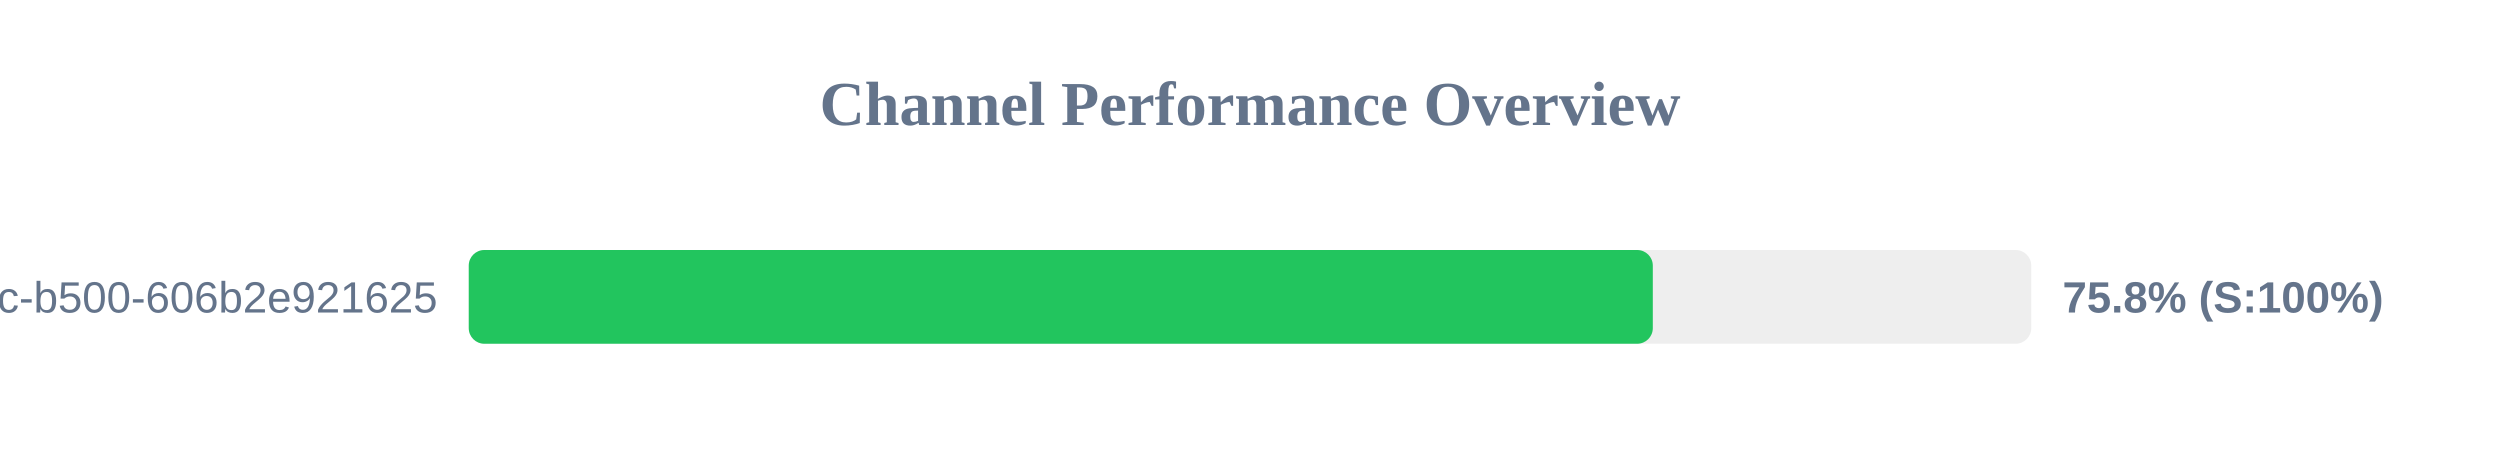
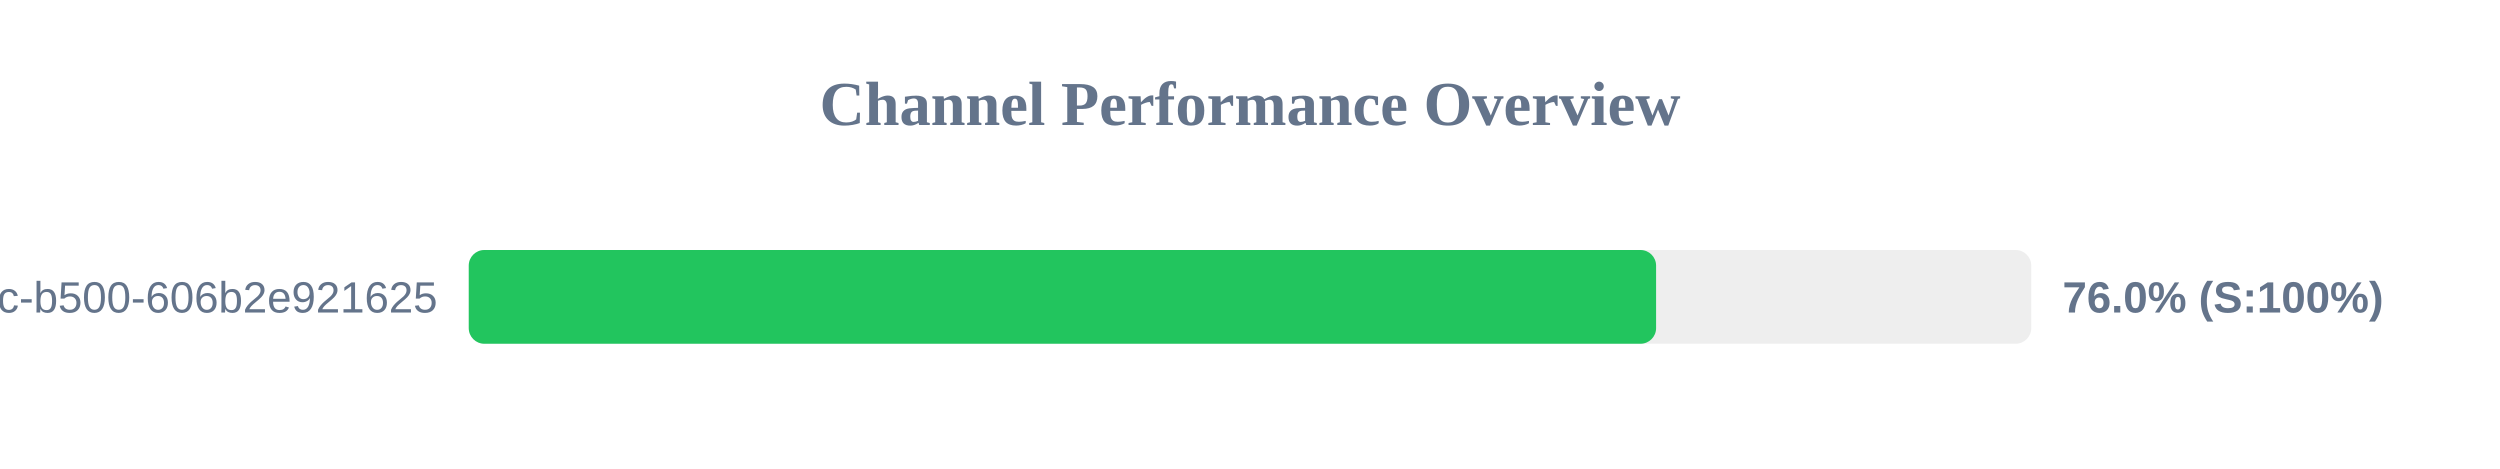
<svg xmlns="http://www.w3.org/2000/svg" width="800" height="150" version="1.1">
  <style>
        .row { font: 14px Arial; fill: #64748b; }
        .score { font: bold 14px Arial; fill: #64748b; }
    </style>
  <text x="400" y="40" text-anchor="middle" font-size="20px" font-weight="bold" fill="#64748b">Channel Performance Overview</text>
  <rect x="150" y="80" width="500" height="30" fill="#eee" rx="5" />
-   <rect x="150" y="80" width="378.9" height="30" fill="#22c55e" rx="5" />
+   <rect x="150" y="80" width="379.95" height="30" fill="#22c55e" rx="5" />
  <text x="140" y="100" text-anchor="end" class="row">?uuid=f901861b-6491-450c-b500-606b2e921625</text>
-   <text x="660" y="100" text-anchor="start" class="score">75.8% (S:100%)</text>
+   <text x="660" y="100" text-anchor="start" class="score">76.0% (S:100%)</text>
</svg>
